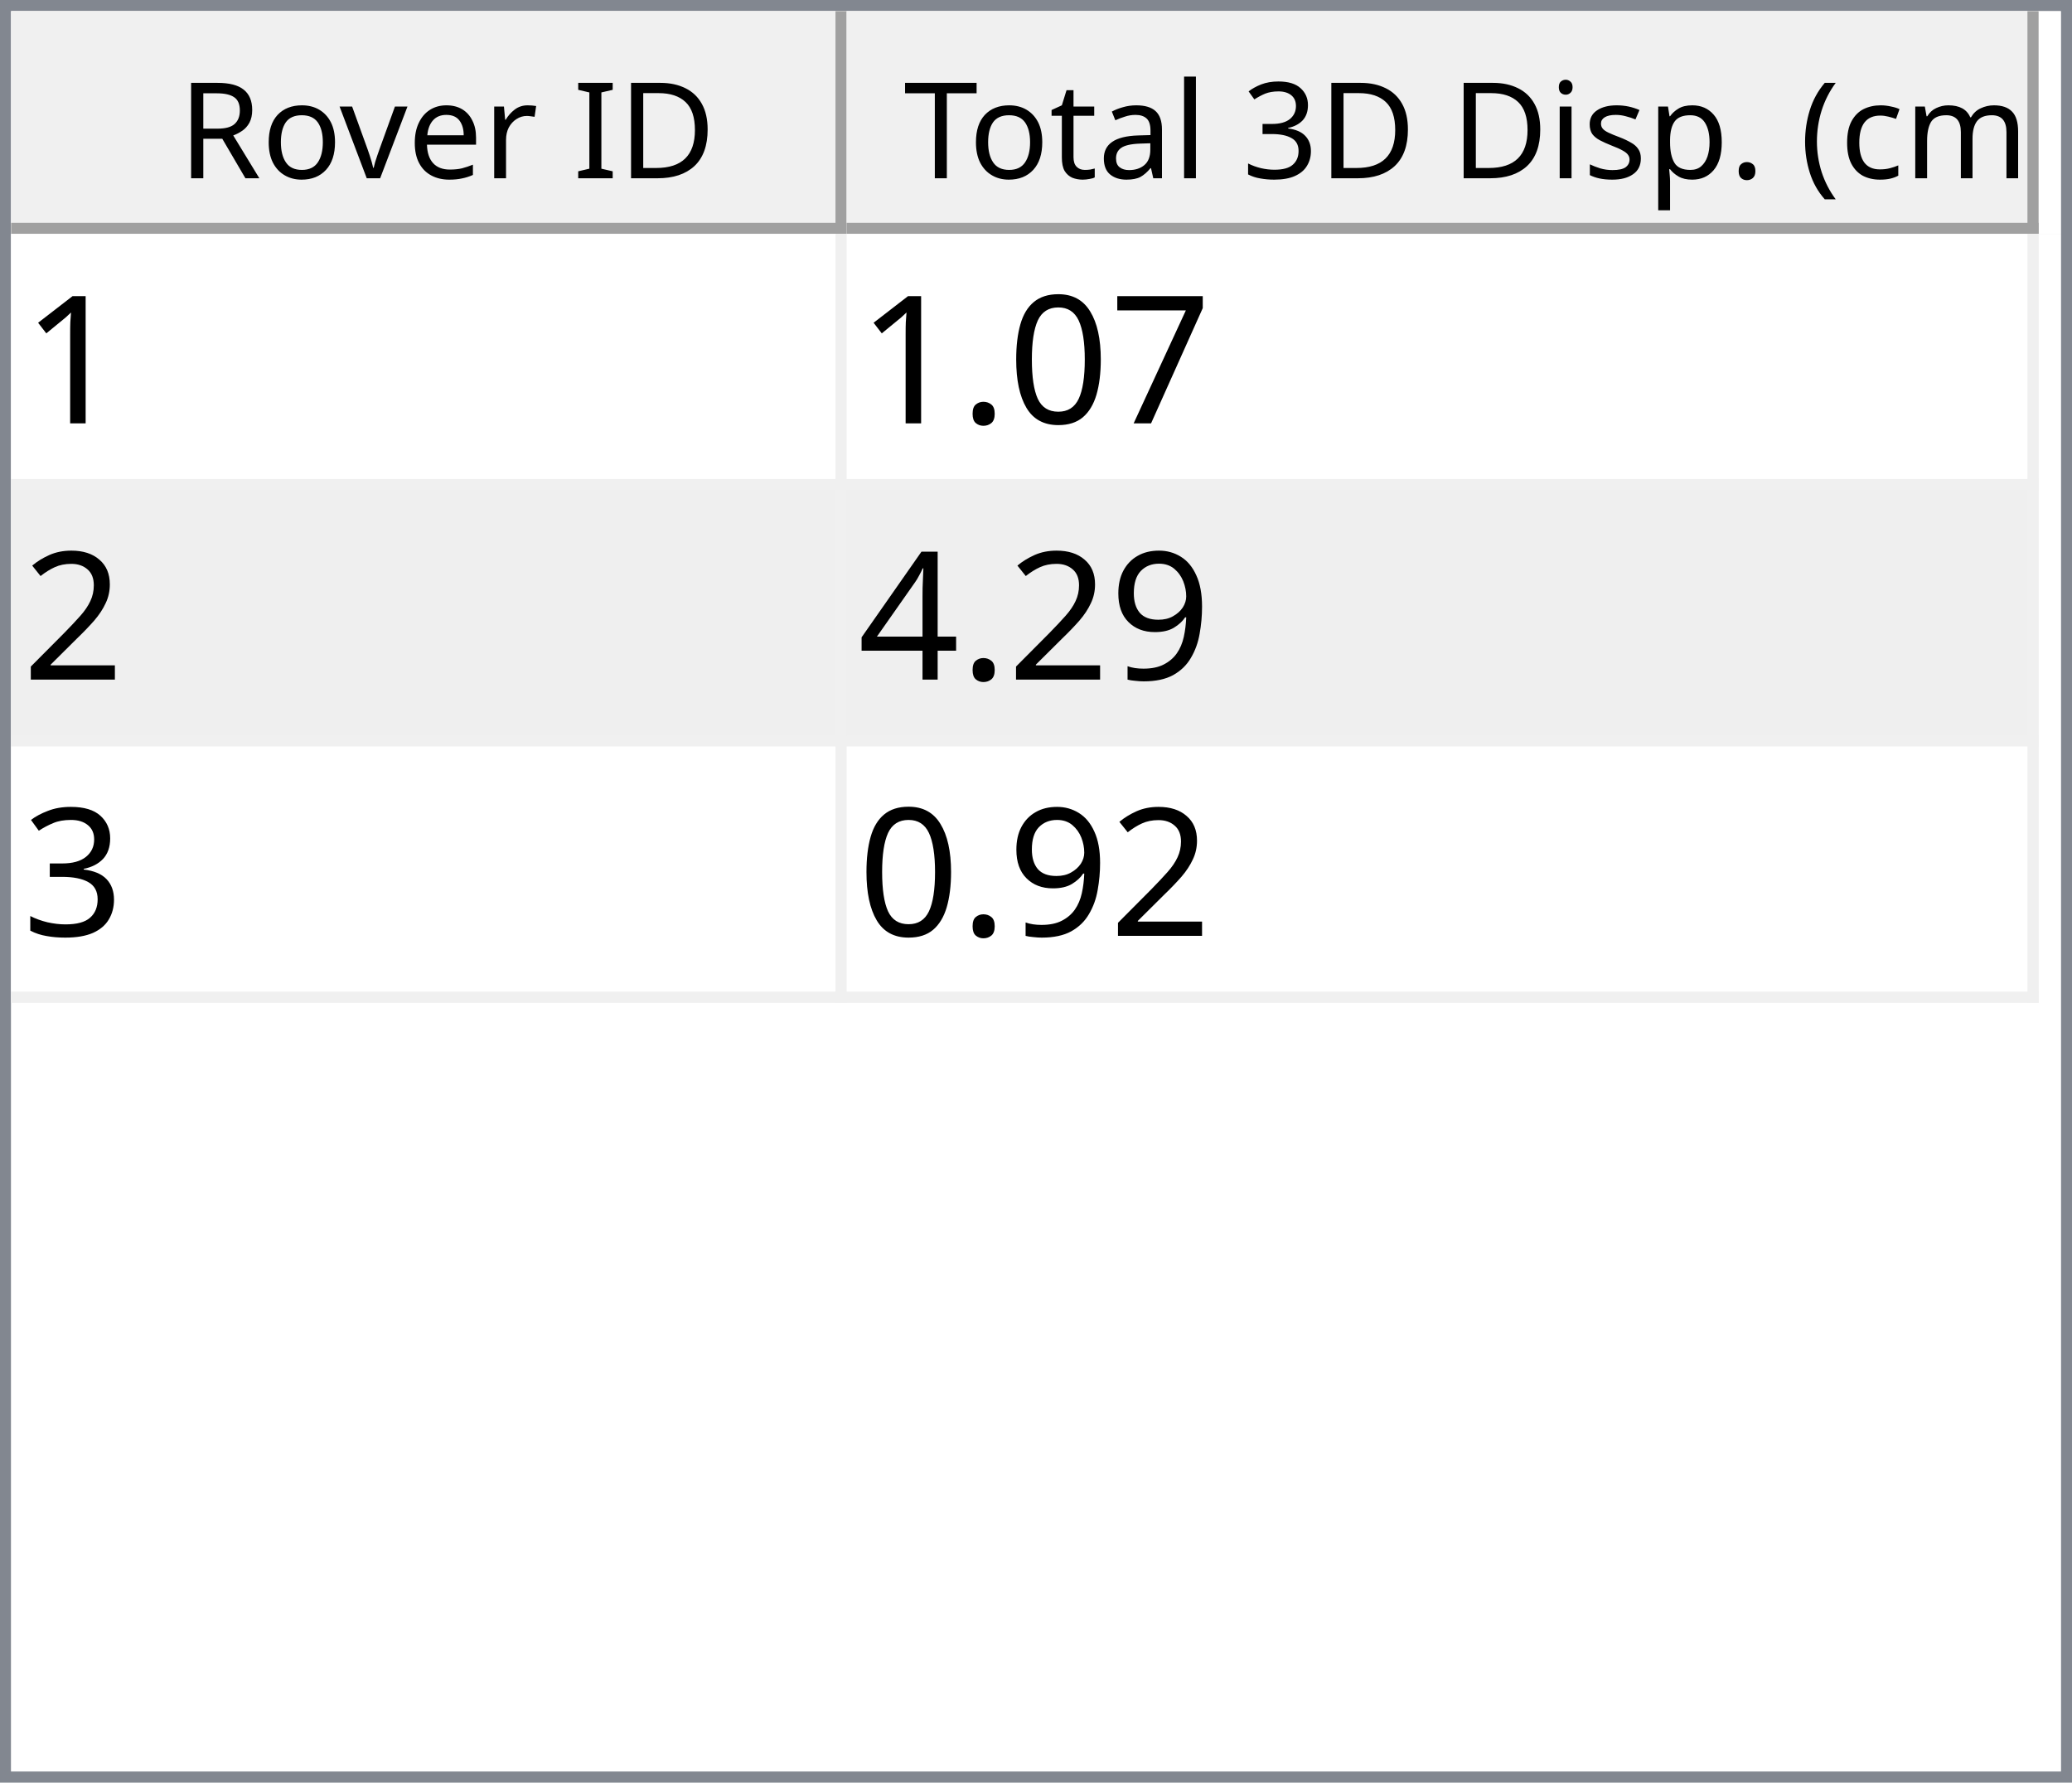
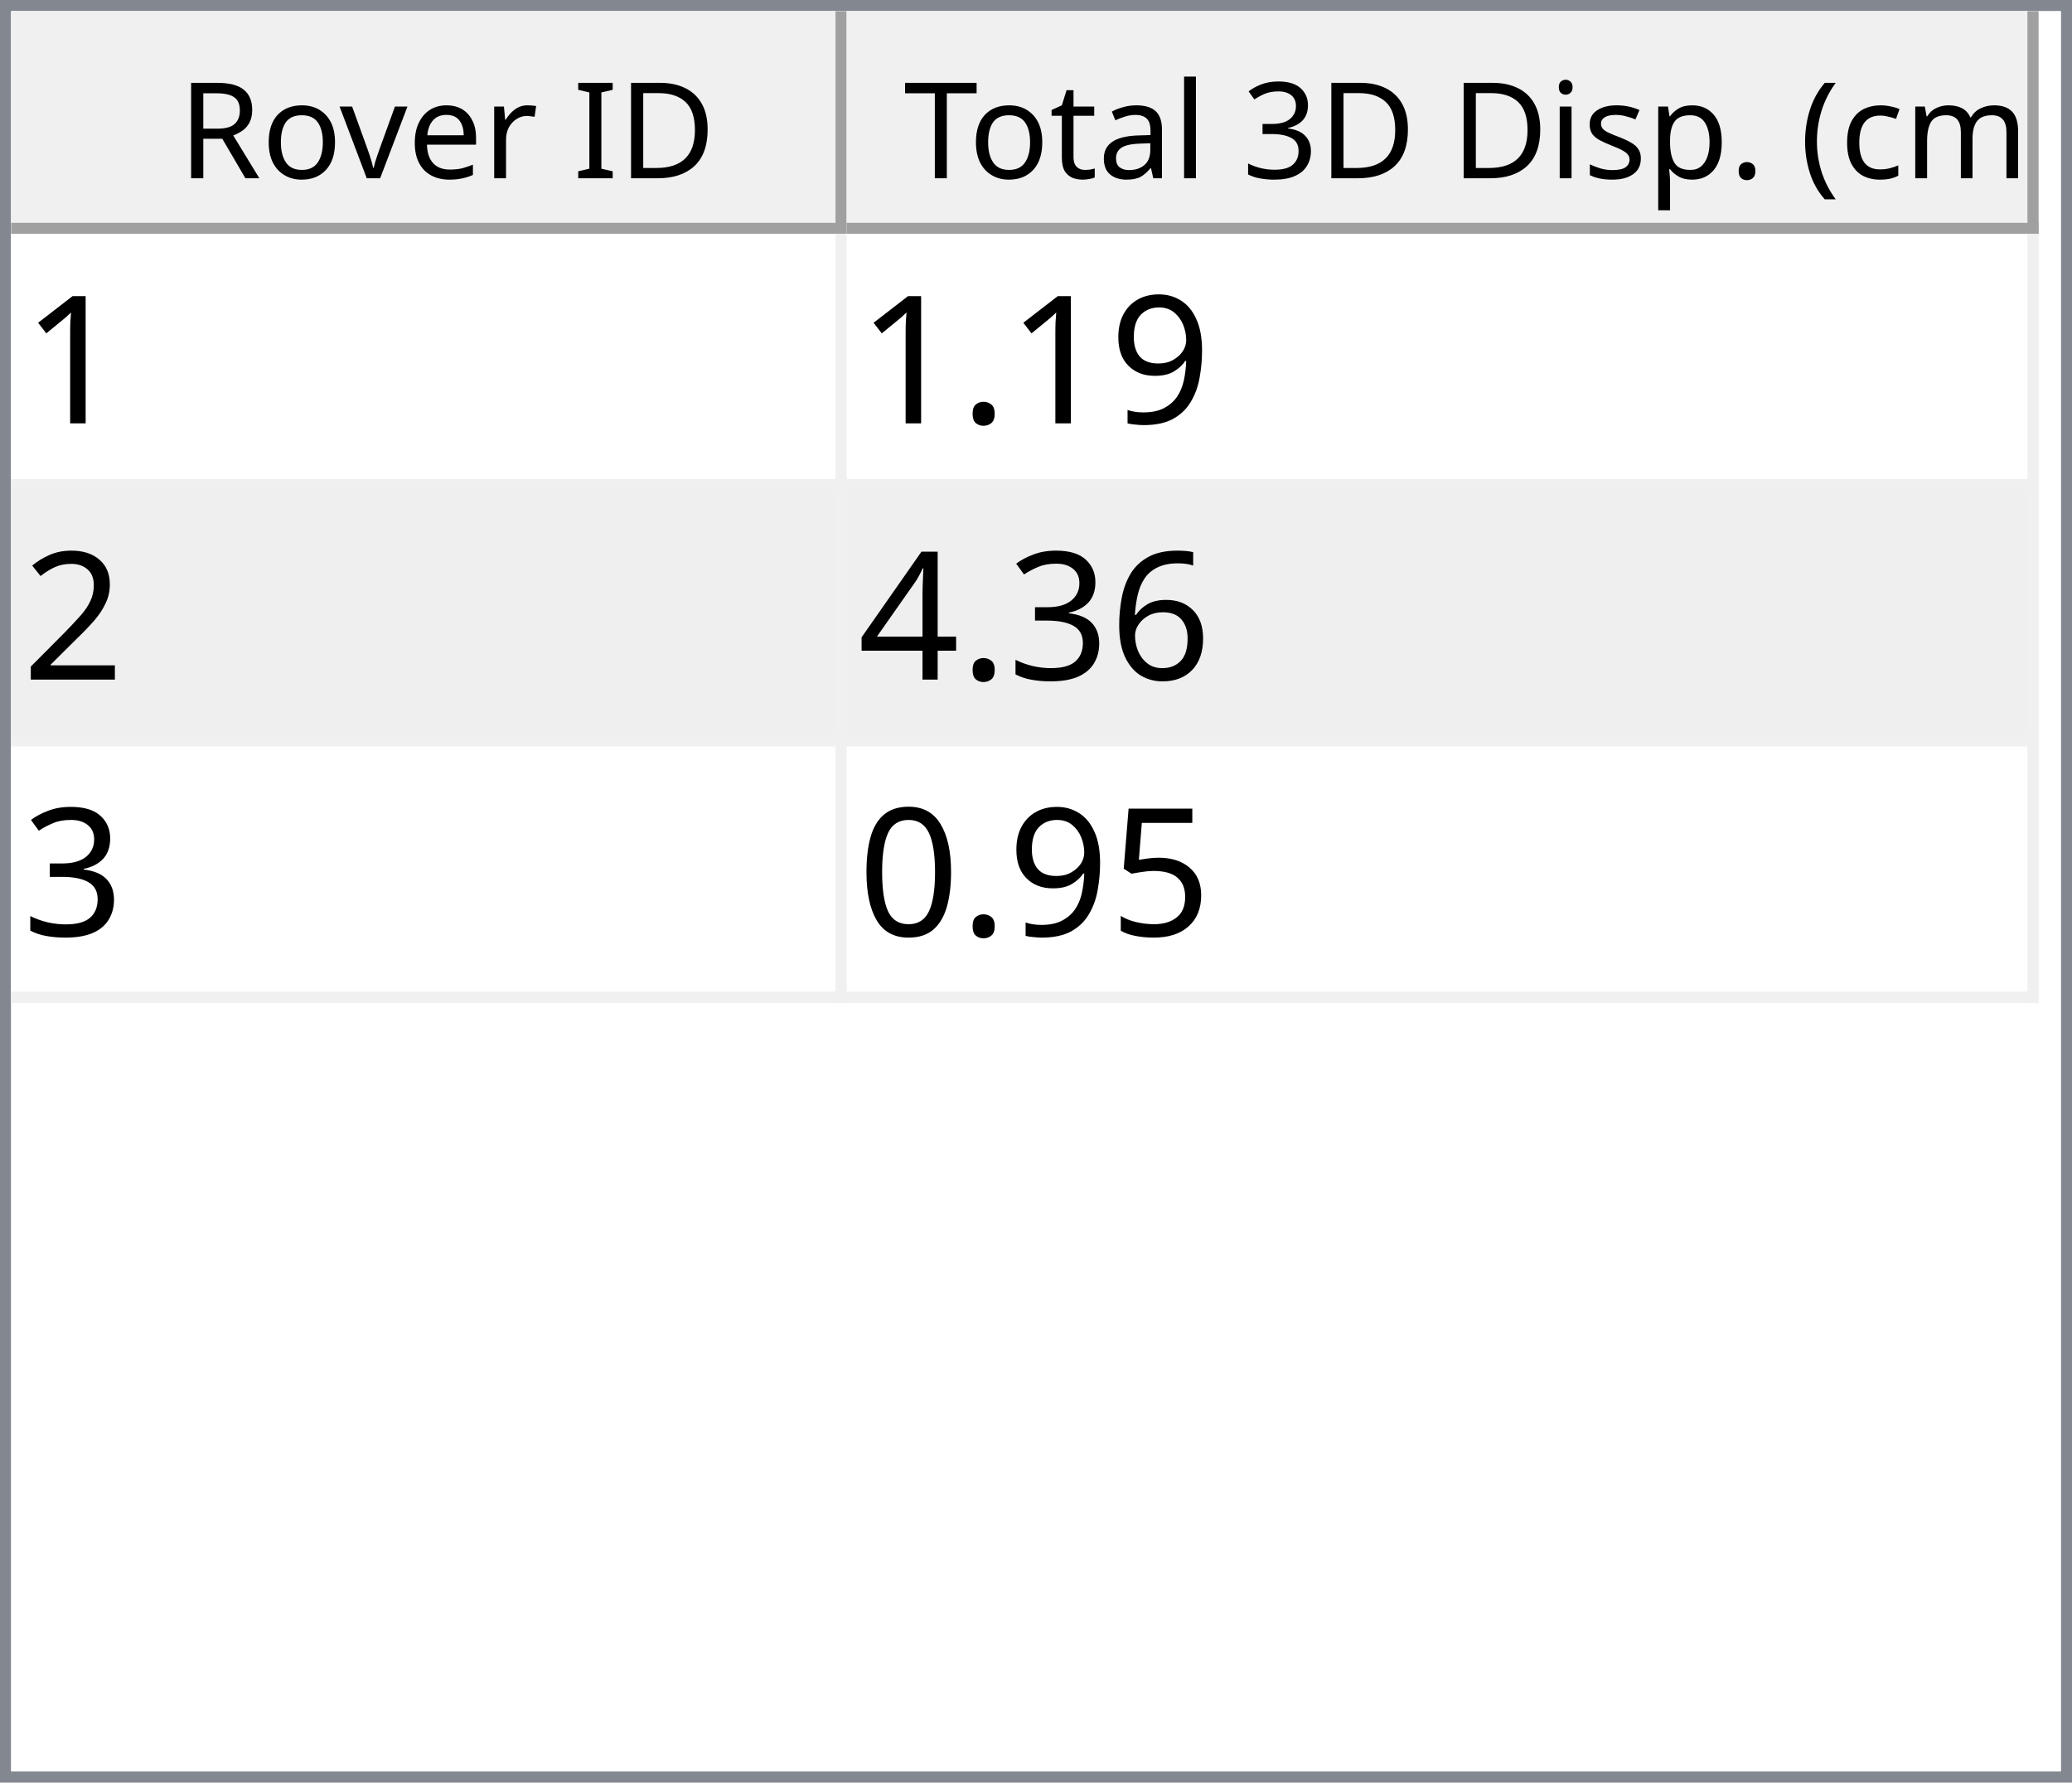
<svg xmlns="http://www.w3.org/2000/svg" style="fill-opacity:1; color-rendering:auto; color-interpolation:auto; text-rendering:auto; stroke:black; stroke-linecap:square; stroke-miterlimit:10; shape-rendering:auto; stroke-opacity:1; fill:black; stroke-dasharray:none; font-weight:normal; stroke-width:1; font-family:'Dialog'; font-style:normal; stroke-linejoin:miter; font-size:12px; stroke-dashoffset:0; image-rendering:auto;" width="186" height="160">
  <defs id="genericDefs" />
  <g>
    <defs id="defs1">
      <clipPath clipPathUnits="userSpaceOnUse" id="clipPath1">
        <path d="M0 0 L186 0 L186 160 L0 160 L0 0 Z" />
      </clipPath>
      <clipPath clipPathUnits="userSpaceOnUse" id="clipPath2">
        <path d="M0 0 L0 160 L186 160 L186 0 Z" />
      </clipPath>
      <clipPath clipPathUnits="userSpaceOnUse" id="clipPath3">
        <path d="M0 0 L0 20 L184 20 L184 0 Z" />
      </clipPath>
      <clipPath clipPathUnits="userSpaceOnUse" id="clipPath4">
        <path d="M0 0 L0 20 L75 20 L75 0 Z" />
      </clipPath>
      <clipPath clipPathUnits="userSpaceOnUse" id="clipPath5">
        <path d="M1 1 L1 19 L74 19 L74 1 Z" />
      </clipPath>
      <clipPath clipPathUnits="userSpaceOnUse" id="clipPath6">
        <path d="M0 0 L0 18 L73 18 L73 0 Z" />
      </clipPath>
      <clipPath clipPathUnits="userSpaceOnUse" id="clipPath7">
        <path d="M-0.5 -0.5 L-0.5 19.5 L74.5 19.5 L74.5 -0.5 Z" />
      </clipPath>
      <clipPath clipPathUnits="userSpaceOnUse" id="clipPath8">
        <path d="M0 0 L0 20 L107 20 L107 0 Z" />
      </clipPath>
      <clipPath clipPathUnits="userSpaceOnUse" id="clipPath9">
        <path d="M1 1 L1 19 L106 19 L106 1 Z" />
      </clipPath>
      <clipPath clipPathUnits="userSpaceOnUse" id="clipPath10">
        <path d="M0 0 L0 18 L105 18 L105 0 Z" />
      </clipPath>
      <clipPath clipPathUnits="userSpaceOnUse" id="clipPath11">
        <path d="M-0.5 -0.5 L-0.5 19.5 L106.5 19.5 L106.5 -0.5 Z" />
      </clipPath>
      <clipPath clipPathUnits="userSpaceOnUse" id="clipPath12">
        <path d="M0 0 L0 138 L184 138 L184 0 Z" />
      </clipPath>
      <clipPath clipPathUnits="userSpaceOnUse" id="clipPath13">
        <path d="M0 0 L0 69 L182 69 L182 0 Z" />
      </clipPath>
      <clipPath clipPathUnits="userSpaceOnUse" id="clipPath14">
        <path d="M-0.5 -0.5 L-0.5 68.5 L181.5 68.5 L181.5 -0.5 Z" />
      </clipPath>
      <clipPath clipPathUnits="userSpaceOnUse" id="clipPath15">
        <path d="M0 0 L0 22 L74 22 L74 0 Z" />
      </clipPath>
      <clipPath clipPathUnits="userSpaceOnUse" id="clipPath16">
        <path d="M0 0 L0 22 L106 22 L106 0 Z" />
      </clipPath>
      <font horiz-adv-x="64.551" id="font1">
        <font-face ascent="107.91" descent="25.098" units-per-em="100" style="font-style:normal; font-family:Segoe UI; font-weight:normal;" />
        <missing-glyph horiz-adv-x="64.551" d="M8.109 0 L8.109 68.266 L56.453 68.266 L56.453 0 L8.109 0 ZM15.328 7.234 L49.219 7.234 L49.219 61.031 L15.328 61.031 L15.328 7.234 Z" />
        <glyph unicode="D" horiz-adv-x="70.117" d="M9.188 0 L9.188 70.016 L28.516 70.016 Q65.531 70.016 65.531 35.891 Q65.531 19.672 55.25 9.836 Q44.969 0 27.734 0 L9.188 0 ZM17.391 62.594 L17.391 7.422 L27.828 7.422 Q41.609 7.422 49.273 14.797 Q56.938 22.172 56.938 35.688 Q56.938 62.594 28.328 62.594 L17.391 62.594 Z" />
        <glyph unicode="I" horiz-adv-x="26.611" d="M17.391 0 L9.188 0 L9.188 70.016 L17.391 70.016 L17.391 0 Z" />
        <glyph unicode=" " horiz-adv-x="27.393" d="" />
        <glyph unicode="r" horiz-adv-x="34.766" d="M34.188 41.891 Q32.078 43.5 28.125 43.5 Q23 43.5 19.555 38.672 Q16.109 33.844 16.109 25.484 L16.109 0 L8.109 0 L8.109 50 L16.109 50 L16.109 39.703 L16.312 39.703 Q18.016 44.969 21.531 47.922 Q25.047 50.875 29.391 50.875 Q32.516 50.875 34.188 50.203 L34.188 41.891 Z" />
        <glyph unicode="e" horiz-adv-x="52.295" d="M48.297 23 L12.984 23 Q13.188 14.656 17.484 10.109 Q21.781 5.562 29.297 5.562 Q37.75 5.562 44.828 11.141 L44.828 3.609 Q38.234 -1.172 27.391 -1.172 Q16.797 -1.172 10.742 5.641 Q4.688 12.453 4.688 24.812 Q4.688 36.469 11.305 43.82 Q17.922 51.172 27.734 51.172 Q37.547 51.172 42.922 44.828 Q48.297 38.484 48.297 27.203 L48.297 23 ZM40.094 29.781 Q40.047 36.719 36.75 40.578 Q33.453 44.438 27.594 44.438 Q21.922 44.438 17.969 40.383 Q14.016 36.328 13.094 29.781 L40.094 29.781 Z" />
        <glyph unicode="v" horiz-adv-x="47.9" d="M47.406 50 L27.484 0 L19.625 0 L0.688 50 L9.469 50 L22.172 13.672 Q23.578 9.672 23.922 6.688 L24.125 6.688 Q24.609 10.453 25.688 13.484 L38.969 50 L47.406 50 Z" />
        <glyph unicode="o" horiz-adv-x="58.594" d="M29 -1.172 Q17.922 -1.172 11.305 5.836 Q4.688 12.844 4.688 24.422 Q4.688 37.016 11.57 44.094 Q18.453 51.172 30.172 51.172 Q41.359 51.172 47.633 44.289 Q53.906 37.406 53.906 25.203 Q53.906 13.234 47.141 6.031 Q40.375 -1.172 29 -1.172 ZM29.594 44.438 Q21.875 44.438 17.383 39.188 Q12.891 33.938 12.891 24.703 Q12.891 15.828 17.43 10.695 Q21.969 5.562 29.594 5.562 Q37.359 5.562 41.531 10.594 Q45.703 15.625 45.703 24.906 Q45.703 34.281 41.531 39.359 Q37.359 44.438 29.594 44.438 Z" />
        <glyph unicode="R" horiz-adv-x="59.814" d="M59.375 0 L49.609 0 L37.891 19.625 Q36.281 22.359 34.766 24.289 Q33.25 26.219 31.664 27.438 Q30.078 28.656 28.25 29.219 Q26.422 29.781 24.125 29.781 L17.391 29.781 L17.391 0 L9.188 0 L9.188 70.016 L30.078 70.016 Q34.672 70.016 38.555 68.867 Q42.438 67.719 45.289 65.375 Q48.141 63.031 49.758 59.547 Q51.375 56.062 51.375 51.375 Q51.375 47.703 50.273 44.656 Q49.172 41.609 47.148 39.211 Q45.125 36.812 42.266 35.133 Q39.406 33.453 35.844 32.516 L35.844 32.328 Q37.594 31.547 38.891 30.547 Q40.188 29.547 41.359 28.18 Q42.531 26.812 43.68 25.078 Q44.828 23.344 46.234 21.047 L59.375 0 ZM17.391 62.594 L17.391 37.203 L28.516 37.203 Q31.594 37.203 34.203 38.133 Q36.812 39.062 38.719 40.797 Q40.625 42.531 41.703 45.047 Q42.781 47.562 42.781 50.688 Q42.781 56.297 39.141 59.445 Q35.5 62.594 28.609 62.594 L17.391 62.594 Z" />
        <glyph unicode=")" horiz-adv-x="30.176" d="M8.297 -15.922 L1.172 -15.922 Q16.406 2.344 16.406 26.812 Q16.406 51.469 1.078 70.016 L8.297 70.016 Q23.531 52.156 23.531 26.703 Q23.531 1.375 8.297 -15.922 Z" />
        <glyph unicode="m" horiz-adv-x="86.133" d="M79.109 0 L71.094 0 L71.094 28.719 Q71.094 37.016 68.531 40.727 Q65.969 44.438 59.906 44.438 Q54.781 44.438 51.195 39.75 Q47.609 35.062 47.609 28.516 L47.609 0 L39.594 0 L39.594 29.688 Q39.594 44.438 28.219 44.438 Q22.953 44.438 19.531 40.016 Q16.109 35.594 16.109 28.516 L16.109 0 L8.109 0 L8.109 50 L16.109 50 L16.109 42.094 L16.312 42.094 Q21.625 51.172 31.844 51.172 Q36.969 51.172 40.773 48.312 Q44.578 45.453 46 40.828 Q51.562 51.172 62.594 51.172 Q79.109 51.172 79.109 30.812 L79.109 0 Z" />
        <glyph unicode="c" horiz-adv-x="46.191" d="M42.188 2.297 Q36.422 -1.172 28.516 -1.172 Q17.828 -1.172 11.258 5.789 Q4.688 12.75 4.688 23.828 Q4.688 36.188 11.766 43.68 Q18.844 51.172 30.672 51.172 Q37.25 51.172 42.281 48.734 L42.281 40.531 Q36.719 44.438 30.375 44.438 Q22.703 44.438 17.797 38.945 Q12.891 33.453 12.891 24.516 Q12.891 15.719 17.508 10.641 Q22.125 5.562 29.891 5.562 Q36.422 5.562 42.188 9.906 L42.188 2.297 Z" />
        <glyph unicode="(" horiz-adv-x="30.176" d="M29.109 -15.922 L21.969 -15.922 Q6.844 1.375 6.844 26.703 Q6.844 52.156 21.969 70.016 L29.203 70.016 Q13.875 51.469 13.875 26.812 Q13.875 2.344 29.109 -15.922 Z" />
        <glyph unicode="." horiz-adv-x="21.68" d="M10.891 -1.078 Q8.641 -1.078 7.055 0.539 Q5.469 2.156 5.469 4.391 Q5.469 6.641 7.055 8.273 Q8.641 9.906 10.891 9.906 Q13.188 9.906 14.797 8.273 Q16.406 6.641 16.406 4.391 Q16.406 2.156 14.797 0.539 Q13.188 -1.078 10.891 -1.078 Z" />
        <glyph unicode="p" horiz-adv-x="58.789" d="M16.312 7.234 L16.109 7.234 L16.109 -23 L8.109 -23 L8.109 50 L16.109 50 L16.109 41.219 L16.312 41.219 Q22.219 51.172 33.594 51.172 Q43.266 51.172 48.688 44.461 Q54.109 37.75 54.109 26.469 Q54.109 13.922 48 6.375 Q41.891 -1.172 31.297 -1.172 Q21.578 -1.172 16.312 7.234 ZM16.109 27.391 L16.109 20.406 Q16.109 14.203 20.141 9.883 Q24.172 5.562 30.375 5.562 Q37.641 5.562 41.773 11.133 Q45.906 16.703 45.906 26.609 Q45.906 34.969 42.047 39.703 Q38.188 44.438 31.594 44.438 Q24.609 44.438 20.359 39.578 Q16.109 34.719 16.109 27.391 Z" />
        <glyph unicode="s" horiz-adv-x="42.432" d="M5.078 1.812 L5.078 10.406 Q11.625 5.562 19.484 5.562 Q30.031 5.562 30.031 12.594 Q30.031 14.594 29.125 15.992 Q28.219 17.391 26.68 18.461 Q25.141 19.531 23.07 20.383 Q21 21.234 18.609 22.172 Q15.281 23.484 12.766 24.828 Q10.25 26.172 8.57 27.859 Q6.891 29.547 6.031 31.695 Q5.172 33.844 5.172 36.719 Q5.172 40.234 6.789 42.945 Q8.406 45.656 11.086 47.484 Q13.766 49.312 17.211 50.242 Q20.656 51.172 24.312 51.172 Q30.812 51.172 35.938 48.922 L35.938 40.828 Q30.422 44.438 23.25 44.438 Q21 44.438 19.195 43.922 Q17.391 43.406 16.094 42.477 Q14.797 41.547 14.086 40.258 Q13.375 38.969 13.375 37.406 Q13.375 35.453 14.086 34.133 Q14.797 32.812 16.164 31.789 Q17.531 30.766 19.484 29.938 Q21.438 29.109 23.922 28.125 Q27.25 26.859 29.883 25.516 Q32.516 24.172 34.375 22.484 Q36.234 20.797 37.234 18.602 Q38.234 16.406 38.234 13.375 Q38.234 9.672 36.602 6.938 Q34.969 4.203 32.234 2.398 Q29.5 0.594 25.93 -0.289 Q22.359 -1.172 18.453 -1.172 Q10.75 -1.172 5.078 1.812 Z" />
        <glyph unicode="i" horiz-adv-x="24.219" d="M12.203 62.703 Q10.062 62.703 8.547 64.164 Q7.031 65.625 7.031 67.875 Q7.031 70.125 8.547 71.609 Q10.062 73.094 12.203 73.094 Q14.406 73.094 15.945 71.609 Q17.484 70.125 17.484 67.875 Q17.484 65.719 15.945 64.211 Q14.406 62.703 12.203 62.703 ZM16.109 0 L8.109 0 L8.109 50 L16.109 50 L16.109 0 Z" />
        <glyph unicode="3" horiz-adv-x="53.906" d="M46.531 19.828 Q46.531 15.094 44.75 11.211 Q42.969 7.328 39.719 4.57 Q36.469 1.812 31.93 0.297 Q27.391 -1.219 21.922 -1.219 Q11.922 -1.219 6 2.594 L6 11.188 Q13.094 5.609 22.219 5.609 Q25.875 5.609 28.828 6.539 Q31.781 7.469 33.906 9.227 Q36.031 10.984 37.18 13.477 Q38.328 15.969 38.328 19.094 Q38.328 32.812 18.797 32.812 L12.984 32.812 L12.984 39.594 L18.5 39.594 Q35.797 39.594 35.797 52.484 Q35.797 64.406 22.609 64.406 Q15.188 64.406 8.688 59.422 L8.688 67.188 Q15.375 71.188 24.609 71.188 Q29 71.188 32.57 69.969 Q36.141 68.75 38.68 66.555 Q41.219 64.359 42.609 61.281 Q44 58.203 44 54.5 Q44 40.672 30.031 36.719 L30.031 36.531 Q33.594 36.141 36.625 34.797 Q39.656 33.453 41.852 31.305 Q44.047 29.156 45.289 26.25 Q46.531 23.344 46.531 19.828 Z" />
        <glyph unicode="l" horiz-adv-x="24.219" d="M16.109 0 L8.109 0 L8.109 74.031 L16.109 74.031 L16.109 0 Z" />
        <glyph unicode="a" horiz-adv-x="50.879" d="M43.891 0 L35.891 0 L35.891 7.812 L35.688 7.812 Q30.469 -1.172 20.312 -1.172 Q12.844 -1.172 8.617 2.781 Q4.391 6.734 4.391 13.281 Q4.391 27.297 20.906 29.594 L35.891 31.688 Q35.891 44.438 25.594 44.438 Q16.547 44.438 9.281 38.281 L9.281 46.484 Q16.656 51.172 26.266 51.172 Q43.891 51.172 43.891 32.516 L43.891 0 ZM35.891 25.297 L23.828 23.641 Q18.266 22.859 15.43 20.875 Q12.594 18.891 12.594 13.875 Q12.594 10.203 15.211 7.883 Q17.828 5.562 22.172 5.562 Q28.125 5.562 32.008 9.742 Q35.891 13.922 35.891 20.312 L35.891 25.297 Z" />
        <glyph unicode="t" horiz-adv-x="33.887" d="M31.297 0.484 Q28.469 -1.078 23.828 -1.078 Q10.688 -1.078 10.688 13.578 L10.688 43.172 L2.094 43.172 L2.094 50 L10.688 50 L10.688 62.203 L18.703 64.797 L18.703 50 L31.297 50 L31.297 43.172 L18.703 43.172 L18.703 14.984 Q18.703 9.969 20.414 7.82 Q22.125 5.672 26.078 5.672 Q29.109 5.672 31.297 7.328 L31.297 0.484 Z" />
        <glyph unicode="T" horiz-adv-x="52.393" d="M50.594 62.594 L30.375 62.594 L30.375 0 L22.172 0 L22.172 62.594 L2 62.594 L2 70.016 L50.594 70.016 L50.594 62.594 Z" />
      </font>
      <font horiz-adv-x="75.0" id="font2">
        <font-face ascent="100.537" descent="21.973" units-per-em="100" style="font-style:normal; font-family:sans-serif; font-weight:normal;" />
        <missing-glyph horiz-adv-x="75.0" d="M12.5 0 L12.5 62.5 L62.5 62.5 L62.5 0 L12.5 0 ZM14.062 1.562 L60.938 1.562 L60.938 60.938 L14.062 60.938 L14.062 1.562 Z" />
        <glyph unicode="1" horiz-adv-x="55.615" d="M37.25 0 L28.469 0 L28.469 56 Q25.297 52.984 20.141 49.953 Q14.984 46.922 10.891 45.406 L10.891 53.906 Q18.266 57.375 23.781 62.305 Q29.297 67.234 31.594 71.875 L37.25 71.875 L37.25 0 Z" />
-         <glyph unicode="7" horiz-adv-x="55.615" d="M4.734 62.203 L4.734 70.656 L51.078 70.656 L51.078 63.812 Q44.234 56.547 37.523 44.484 Q30.812 32.422 27.156 19.672 Q24.516 10.688 23.781 0 L14.75 0 Q14.891 8.453 18.062 20.414 Q21.234 32.375 27.172 43.484 Q33.109 54.594 39.797 62.203 L4.734 62.203 Z" />
-         <glyph unicode="0" horiz-adv-x="55.615" d="M4.156 35.297 Q4.156 48 6.766 55.742 Q9.375 63.484 14.523 67.68 Q19.672 71.875 27.484 71.875 Q33.25 71.875 37.594 69.555 Q41.938 67.234 44.773 62.867 Q47.609 58.5 49.219 52.227 Q50.828 45.953 50.828 35.297 Q50.828 22.703 48.242 14.969 Q45.656 7.234 40.508 3.008 Q35.359 -1.219 27.484 -1.219 Q17.141 -1.219 11.234 6.203 Q4.156 15.141 4.156 35.297 ZM13.188 35.297 Q13.188 17.672 17.312 11.836 Q21.438 6 27.484 6 Q33.547 6 37.672 11.859 Q41.797 17.719 41.797 35.297 Q41.797 52.984 37.672 58.789 Q33.547 64.594 27.391 64.594 Q21.344 64.594 17.719 59.469 Q13.188 52.938 13.188 35.297 Z" />
+         <glyph unicode="9" horiz-adv-x="55.615" d="M5.469 16.547 L13.922 17.328 Q14.984 11.375 18.016 8.688 Q21.047 6 25.781 6 Q29.828 6 32.883 7.859 Q35.938 9.719 37.891 12.82 Q39.844 15.922 41.164 21.195 Q42.484 26.469 42.484 31.938 Q42.484 32.516 42.438 33.688 Q39.797 29.5 35.234 26.883 Q30.672 24.266 25.344 24.266 Q16.453 24.266 10.305 30.711 Q4.156 37.156 4.156 47.703 Q4.156 58.594 10.578 65.234 Q17 71.875 26.656 71.875 Q33.641 71.875 39.43 68.117 Q45.219 64.359 48.219 57.398 Q51.219 50.438 51.219 37.25 Q51.219 23.531 48.242 15.406 Q45.266 7.281 39.383 3.031 Q33.5 -1.219 25.594 -1.219 Q17.188 -1.219 11.867 3.445 Q6.547 8.109 5.469 16.547 ZM41.453 48.141 Q41.453 55.719 37.43 60.156 Q33.406 64.594 27.734 64.594 Q21.875 64.594 17.531 59.812 Q13.188 55.031 13.188 47.406 Q13.188 40.578 17.312 36.305 Q21.438 32.031 27.484 32.031 Q33.594 32.031 37.523 36.305 Q41.453 40.578 41.453 48.141 Z" />
        <glyph unicode="." horiz-adv-x="27.783" d="M9.078 0 L9.078 10.016 L19.094 10.016 L19.094 0 L9.078 0 Z" />
        <glyph unicode="2" horiz-adv-x="55.615" d="M50.344 8.453 L50.344 0 L3.031 0 Q2.938 3.172 4.047 6.109 Q5.859 10.938 9.836 15.625 Q13.812 20.312 21.344 26.469 Q33.016 36.031 37.117 41.625 Q41.219 47.219 41.219 52.203 Q41.219 57.422 37.477 61.008 Q33.734 64.594 27.734 64.594 Q21.391 64.594 17.578 60.789 Q13.766 56.984 13.719 50.25 L4.688 51.172 Q5.609 61.281 11.664 66.578 Q17.719 71.875 27.938 71.875 Q38.234 71.875 44.242 66.164 Q50.25 60.453 50.25 52 Q50.25 47.703 48.492 43.555 Q46.734 39.406 42.656 34.812 Q38.578 30.219 29.109 22.219 Q21.188 15.578 18.945 13.211 Q16.703 10.844 15.234 8.453 L50.344 8.453 Z" />
-         <glyph unicode="9" horiz-adv-x="55.615" d="M5.469 16.547 L13.922 17.328 Q14.984 11.375 18.016 8.688 Q21.047 6 25.781 6 Q29.828 6 32.883 7.859 Q35.938 9.719 37.891 12.82 Q39.844 15.922 41.164 21.195 Q42.484 26.469 42.484 31.938 Q42.484 32.516 42.438 33.688 Q39.797 29.5 35.234 26.883 Q30.672 24.266 25.344 24.266 Q16.453 24.266 10.305 30.711 Q4.156 37.156 4.156 47.703 Q4.156 58.594 10.578 65.234 Q17 71.875 26.656 71.875 Q33.641 71.875 39.43 68.117 Q45.219 64.359 48.219 57.398 Q51.219 50.438 51.219 37.25 Q51.219 23.531 48.242 15.406 Q45.266 7.281 39.383 3.031 Q33.5 -1.219 25.594 -1.219 Q17.188 -1.219 11.867 3.445 Q6.547 8.109 5.469 16.547 ZM41.453 48.141 Q41.453 55.719 37.43 60.156 Q33.406 64.594 27.734 64.594 Q21.875 64.594 17.531 59.812 Q13.188 55.031 13.188 47.406 Q13.188 40.578 17.312 36.305 Q21.438 32.031 27.484 32.031 Q33.594 32.031 37.523 36.305 Q41.453 40.578 41.453 48.141 Z" />
+         <glyph unicode="6" horiz-adv-x="55.615" d="M49.75 54.047 L41.016 53.375 Q39.844 58.547 37.703 60.891 Q34.125 64.656 28.906 64.656 Q24.703 64.656 21.531 62.312 Q17.391 59.281 14.992 53.469 Q12.594 47.656 12.5 36.922 Q15.672 41.75 20.266 44.094 Q24.859 46.438 29.891 46.438 Q38.672 46.438 44.852 39.969 Q51.031 33.5 51.031 23.25 Q51.031 16.5 48.125 10.719 Q45.219 4.938 40.141 1.859 Q35.062 -1.219 28.609 -1.219 Q17.625 -1.219 10.695 6.859 Q3.766 14.938 3.766 33.5 Q3.766 54.25 11.422 63.672 Q18.109 71.875 29.438 71.875 Q37.891 71.875 43.289 67.141 Q48.688 62.406 49.75 54.047 ZM13.875 23.188 Q13.875 18.656 15.797 14.508 Q17.719 10.359 21.188 8.18 Q24.656 6 28.469 6 Q34.031 6 38.039 10.492 Q42.047 14.984 42.047 22.703 Q42.047 30.125 38.086 34.398 Q34.125 38.672 28.125 38.672 Q22.172 38.672 18.023 34.398 Q13.875 30.125 13.875 23.188 Z" />
+         <glyph unicode="3" horiz-adv-x="55.615" d="M4.203 18.891 L12.984 20.062 Q14.5 12.594 18.141 9.297 Q21.781 6 27 6 Q33.203 6 37.477 10.297 Q41.75 14.594 41.75 20.953 Q41.75 27 37.797 30.93 Q33.844 34.859 27.734 34.859 Q25.25 34.859 21.531 33.891 L22.516 41.609 Q23.391 41.5 23.922 41.5 Q29.547 41.5 34.039 44.43 Q38.531 47.359 38.531 53.469 Q38.531 58.297 35.258 61.477 Q31.984 64.656 26.812 64.656 Q21.688 64.656 18.266 61.43 Q14.844 58.203 13.875 51.766 L5.078 53.328 Q6.688 62.156 12.398 67.016 Q18.109 71.875 26.609 71.875 Q32.469 71.875 37.398 69.359 Q42.328 66.844 44.945 62.5 Q47.562 58.156 47.562 53.266 Q47.562 48.641 45.07 44.828 Q42.578 41.016 37.703 38.766 Q44.047 37.312 47.562 32.695 Q51.078 28.078 51.078 21.141 Q51.078 11.766 44.242 5.25 Q37.406 -1.266 26.953 -1.266 Q17.531 -1.266 11.305 4.352 Q5.078 9.969 4.203 18.891 Z" />
        <glyph unicode="4" horiz-adv-x="55.615" d="M32.328 0 L32.328 17.141 L1.266 17.141 L1.266 25.203 L33.938 71.578 L41.109 71.578 L41.109 25.203 L50.781 25.203 L50.781 17.141 L41.109 17.141 L41.109 0 L32.328 0 ZM32.328 25.203 L32.328 57.469 L9.906 25.203 L32.328 25.203 Z" />
-         <glyph unicode="3" horiz-adv-x="55.615" d="M4.203 18.891 L12.984 20.062 Q14.5 12.594 18.141 9.297 Q21.781 6 27 6 Q33.203 6 37.477 10.297 Q41.75 14.594 41.75 20.953 Q41.75 27 37.797 30.93 Q33.844 34.859 27.734 34.859 Q25.25 34.859 21.531 33.891 L22.516 41.609 Q23.391 41.5 23.922 41.5 Q29.547 41.5 34.039 44.43 Q38.531 47.359 38.531 53.469 Q38.531 58.297 35.258 61.477 Q31.984 64.656 26.812 64.656 Q21.688 64.656 18.266 61.43 Q14.844 58.203 13.875 51.766 L5.078 53.328 Q6.688 62.156 12.398 67.016 Q18.109 71.875 26.609 71.875 Q32.469 71.875 37.398 69.359 Q42.328 66.844 44.945 62.5 Q47.562 58.156 47.562 53.266 Q47.562 48.641 45.07 44.828 Q42.578 41.016 37.703 38.766 Q44.047 37.312 47.562 32.695 Q51.078 28.078 51.078 21.141 Q51.078 11.766 44.242 5.25 Q37.406 -1.266 26.953 -1.266 Q17.531 -1.266 11.305 4.352 Q5.078 9.969 4.203 18.891 Z" />
+         <glyph unicode="5" horiz-adv-x="55.615" d="M4.156 18.75 L13.375 19.531 Q14.406 12.797 18.141 9.398 Q21.875 6 27.156 6 Q33.5 6 37.891 10.789 Q42.281 15.578 42.281 23.484 Q42.281 31 38.062 35.352 Q33.844 39.703 27 39.703 Q22.75 39.703 19.336 37.773 Q15.922 35.844 13.969 32.766 L5.719 33.844 L12.641 70.609 L48.25 70.609 L48.25 62.203 L19.672 62.203 L15.828 42.969 Q22.266 47.469 29.344 47.469 Q38.719 47.469 45.164 40.969 Q51.609 34.469 51.609 24.266 Q51.609 14.547 45.953 7.469 Q39.062 -1.219 27.156 -1.219 Q17.391 -1.219 11.211 4.25 Q5.031 9.719 4.156 18.75 Z" />
+         <glyph unicode="0" horiz-adv-x="55.615" d="M4.156 35.297 Q4.156 48 6.766 55.742 Q9.375 63.484 14.523 67.68 Q19.672 71.875 27.484 71.875 Q33.25 71.875 37.594 69.555 Q41.938 67.234 44.773 62.867 Q47.609 58.5 49.219 52.227 Q50.828 45.953 50.828 35.297 Q50.828 22.703 48.242 14.969 Q45.656 7.234 40.508 3.008 Q35.359 -1.219 27.484 -1.219 Q17.141 -1.219 11.234 6.203 Q4.156 15.141 4.156 35.297 ZM13.188 35.297 Q13.188 17.672 17.312 11.836 Q21.438 6 27.484 6 Q33.547 6 37.672 11.859 Q41.797 17.719 41.797 35.297 Q41.797 52.984 37.672 58.789 Q33.547 64.594 27.391 64.594 Q21.344 64.594 17.719 59.469 Q13.188 52.938 13.188 35.297 Z" />
      </font>
    </defs>
    <g style="fill:white; stroke:white;">
      <rect x="0" y="0" width="186" style="clip-path:url(#clipPath1); stroke:none;" height="160" />
    </g>
    <g style="fill:white; text-rendering:optimizeSpeed; color-rendering:optimizeSpeed; image-rendering:optimizeSpeed; shape-rendering:crispEdges; stroke:white; color-interpolation:sRGB;">
      <rect x="0" width="186" height="160" y="0" style="stroke:none;" />
      <path style="stroke:none;" d="M0 160 L186 160 L186 0 L0 0 Z" />
    </g>
    <g style="fill:rgb(240,240,240); font-family:'Segoe UI'; stroke:rgb(240,240,240);">
      <rect x="0" y="0" width="186" style="clip-path:url(#clipPath2); stroke:none;" height="160" />
    </g>
    <g style="fill:rgb(130,135,144); font-family:'Segoe UI'; stroke:rgb(130,135,144);">
      <path d="M0 0 L186 0 L186 160 L0 160 L0 0 ZM1 1 L185 1 L185 159 L1 159 L1 1 Z" style="fill-rule:evenodd; clip-path:url(#clipPath2); stroke:none;" />
    </g>
    <g style="fill:white; font-family:'Segoe UI'; stroke:white;" transform="translate(1,1)">
      <rect x="0" y="0" width="184" style="clip-path:url(#clipPath3); stroke:none;" height="20" />
    </g>
    <g style="fill:rgb(240,240,240); font-family:'Segoe UI'; stroke:rgb(240,240,240);" transform="translate(1,1)">
      <rect x="0" y="0" width="75" style="clip-path:url(#clipPath4); stroke:none;" height="20" />
    </g>
    <g style="font-family:'Segoe UI';" transform="translate(2,2)">
      <text x="14" xml:space="preserve" y="14" style="clip-path:url(#clipPath6); stroke:none;">Rover ID</text>
    </g>
    <g style="fill:rgb(160,160,160); font-family:'Segoe UI'; stroke:rgb(160,160,160); stroke-linejoin:bevel;" transform="translate(1.5,1.5)">
      <line x1="74" x2="74" y1="0" style="fill:none; clip-path:url(#clipPath7);" y2="19" />
    </g>
    <g style="fill:rgb(160,160,160); font-family:'Segoe UI'; stroke:rgb(160,160,160); stroke-linejoin:bevel;" transform="matrix(1,0,0,1,1,1) translate(0.5,0.5)">
      <line x1="0" x2="74" y1="19" style="fill:none; clip-path:url(#clipPath7);" y2="19" />
    </g>
    <g style="fill:rgb(240,240,240); font-family:'Segoe UI'; stroke:rgb(240,240,240);" transform="translate(76,1)">
      <rect x="0" y="0" width="107" style="clip-path:url(#clipPath8); stroke:none;" height="20" />
    </g>
    <g style="font-family:'Segoe UI';" transform="translate(77,2)">
      <text x="1" xml:space="preserve" y="14" style="clip-path:url(#clipPath10); stroke:none;"> Total 3D Disp. (cm)</text>
    </g>
    <g style="fill:rgb(160,160,160); font-family:'Segoe UI'; stroke:rgb(160,160,160); stroke-linejoin:bevel;" transform="translate(76.5,1.5)">
      <line x1="106" x2="106" y1="0" style="fill:none; clip-path:url(#clipPath11);" y2="19" />
    </g>
    <g style="fill:rgb(160,160,160); font-family:'Segoe UI'; stroke:rgb(160,160,160); stroke-linejoin:bevel;" transform="matrix(1,0,0,1,76,1) translate(0.5,0.5)">
      <line x1="0" x2="106" y1="19" style="fill:none; clip-path:url(#clipPath11);" y2="19" />
    </g>
    <g style="fill:white; font-family:'Segoe UI'; stroke:white;" transform="translate(1,21)">
      <rect x="0" y="0" width="184" style="clip-path:url(#clipPath12); stroke:none;" height="138" />
    </g>
    <g style="fill:rgb(240,240,240); font-size:16px; font-family:sans-serif; stroke:rgb(240,240,240);" transform="translate(1,21)">
      <rect x="0" y="0" width="182" style="clip-path:url(#clipPath13); stroke:none;" height="69" />
      <line transform="translate(0.5,0.5)" x1="0" x2="181" y1="22" style="clip-path:url(#clipPath14); fill:none; stroke-linejoin:bevel;" y2="22" />
    </g>
    <g transform="matrix(1,0,0,1,1,21) translate(0.5,0.5)" style="fill:rgb(240,240,240); font-size:16px; font-family:sans-serif; stroke:rgb(240,240,240); stroke-linejoin:bevel;">
      <line x1="0" x2="181" y1="45" style="fill:none; clip-path:url(#clipPath14);" y2="45" />
    </g>
    <g transform="matrix(1,0,0,1,1,21) translate(0.5,0.5)" style="fill:rgb(240,240,240); font-size:16px; font-family:sans-serif; stroke:rgb(240,240,240); stroke-linejoin:bevel;">
      <line x1="0" x2="181" y1="68" style="fill:none; clip-path:url(#clipPath14);" y2="68" />
    </g>
    <g transform="matrix(1,0,0,1,1,21) translate(0.5,0.5)" style="fill:rgb(240,240,240); font-size:16px; font-family:sans-serif; stroke:rgb(240,240,240); stroke-linejoin:bevel;">
      <line x1="74" x2="74" y1="0" style="fill:none; clip-path:url(#clipPath14);" y2="68" />
    </g>
    <g transform="matrix(1,0,0,1,1,21) translate(0.5,0.5)" style="fill:rgb(240,240,240); font-size:16px; font-family:sans-serif; stroke:rgb(240,240,240); stroke-linejoin:bevel;">
      <line x1="181" x2="181" y1="0" style="fill:none; clip-path:url(#clipPath14);" y2="68" />
    </g>
    <g style="fill:white; font-size:16px; font-family:sans-serif; stroke:white;" transform="matrix(1,0,0,1,1,21)">
      <rect x="0" y="0" width="74" style="clip-path:url(#clipPath15); stroke:none;" height="22" />
      <text x="1" y="17" style="fill:black; clip-path:url(#clipPath15); stroke:none;" xml:space="preserve">1</text>
    </g>
    <g style="fill:white; font-size:16px; font-family:sans-serif; stroke:white;" transform="matrix(1,0,0,1,1,21) translate(75,0)">
      <rect x="0" y="0" width="106" style="clip-path:url(#clipPath16); stroke:none;" height="22" />
-       <text x="1" y="17" style="fill:black; clip-path:url(#clipPath16); stroke:none;" xml:space="preserve">1.07</text>
+       <text x="1" y="17" style="fill:black; clip-path:url(#clipPath16); stroke:none;" xml:space="preserve">1.19</text>
    </g>
    <g style="fill:rgb(239,239,239); font-size:16px; font-family:sans-serif; stroke:rgb(239,239,239);" transform="matrix(1,0,0,1,1,21) translate(0,23)">
      <rect x="0" y="0" width="74" style="clip-path:url(#clipPath15); stroke:none;" height="22" />
      <text x="1" y="17" style="fill:black; clip-path:url(#clipPath15); stroke:none;" xml:space="preserve">2</text>
    </g>
    <g style="fill:rgb(239,239,239); font-size:16px; font-family:sans-serif; stroke:rgb(239,239,239);" transform="matrix(1,0,0,1,1,21) translate(75,23)">
      <rect x="0" y="0" width="106" style="clip-path:url(#clipPath16); stroke:none;" height="22" />
-       <text x="1" y="17" style="fill:black; clip-path:url(#clipPath16); stroke:none;" xml:space="preserve">4.29</text>
+       <text x="1" y="17" style="fill:black; clip-path:url(#clipPath16); stroke:none;" xml:space="preserve">4.36</text>
    </g>
    <g style="fill:white; font-size:16px; font-family:sans-serif; stroke:white;" transform="matrix(1,0,0,1,1,21) translate(0,46)">
      <rect x="0" y="0" width="74" style="clip-path:url(#clipPath15); stroke:none;" height="22" />
      <text x="1" y="17" style="fill:black; clip-path:url(#clipPath15); stroke:none;" xml:space="preserve">3</text>
    </g>
    <g style="fill:white; font-size:16px; font-family:sans-serif; stroke:white;" transform="matrix(1,0,0,1,1,21) translate(75,46)">
      <rect x="0" y="0" width="106" style="clip-path:url(#clipPath16); stroke:none;" height="22" />
-       <text x="1" y="17" style="fill:black; clip-path:url(#clipPath16); stroke:none;" xml:space="preserve">0.92</text>
+       <text x="1" y="17" style="fill:black; clip-path:url(#clipPath16); stroke:none;" xml:space="preserve">0.95</text>
    </g>
  </g>
</svg>
